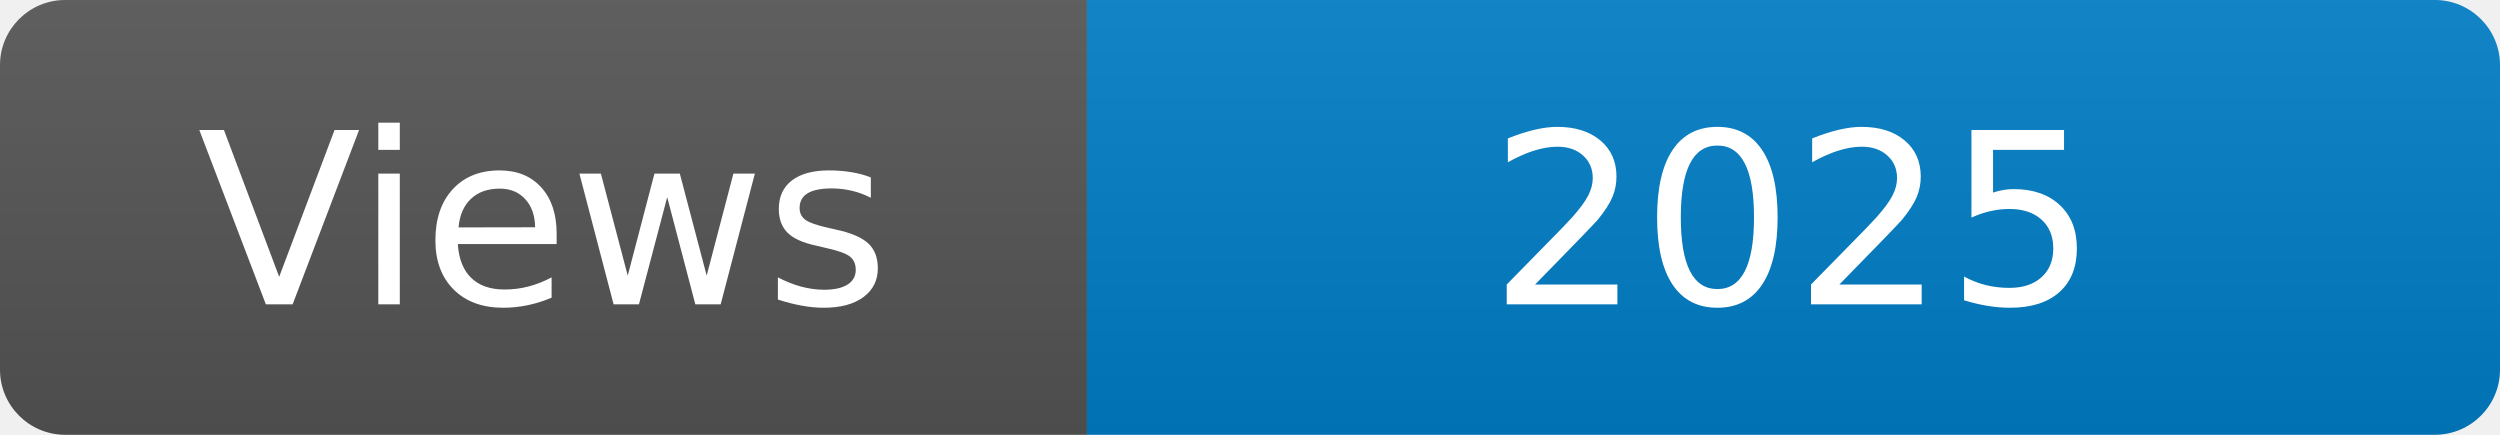
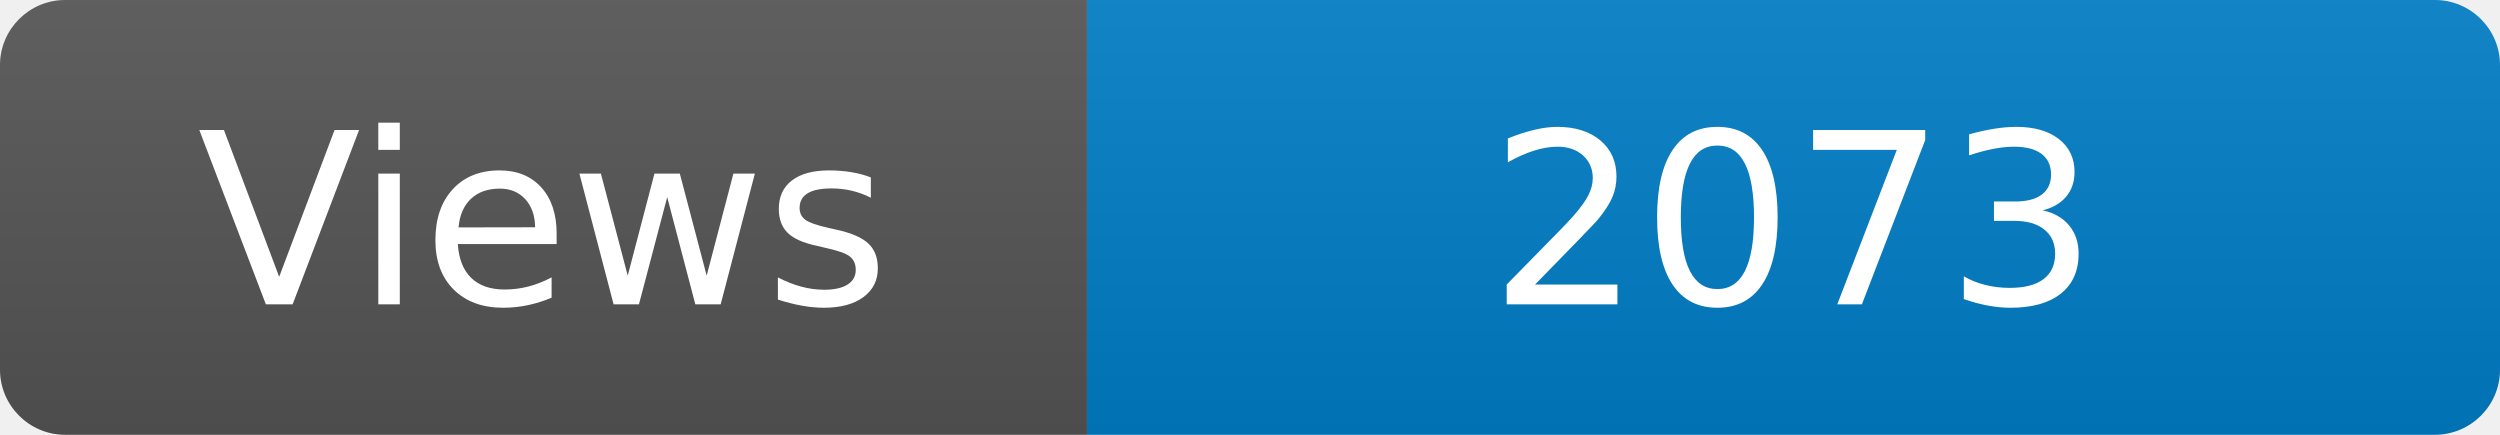
<svg xmlns="http://www.w3.org/2000/svg" width="115" height="20" role="img" aria-label="Maintained?: yes">
  <linearGradient id="s" x2="0" y2="100%">
    <stop offset="0" stop-color="#bbb" stop-opacity=".1" />
    <stop offset="1" stop-opacity=".1" />
  </linearGradient>
  <clipPath id="r">
    <rect width="115" height="20" rx="3" fill="#fff" />
  </clipPath>
  <g clip-path="url(#r)">
    <rect width="50" height="20" fill="#555" />
    <rect x="50" width="160" height="20" fill="#007ec6" />
    <rect width="115" height="20" fill="url(#s)" />
  </g>
  <g fill="#fff" text-anchor="middle" font-family="Verdana,Geneva,DejaVu Sans,sans-serif" font-size="110">
    <text x="250" y="140" transform="scale(.1)" fill="#fff">Views</text>
-     <text x="825" y="140" transform="scale(.1)" fill="#fff">2025</text>
+     <text x="825" y="140" transform="scale(.1)" fill="#fff">2073</text>
  </g>
</svg>
